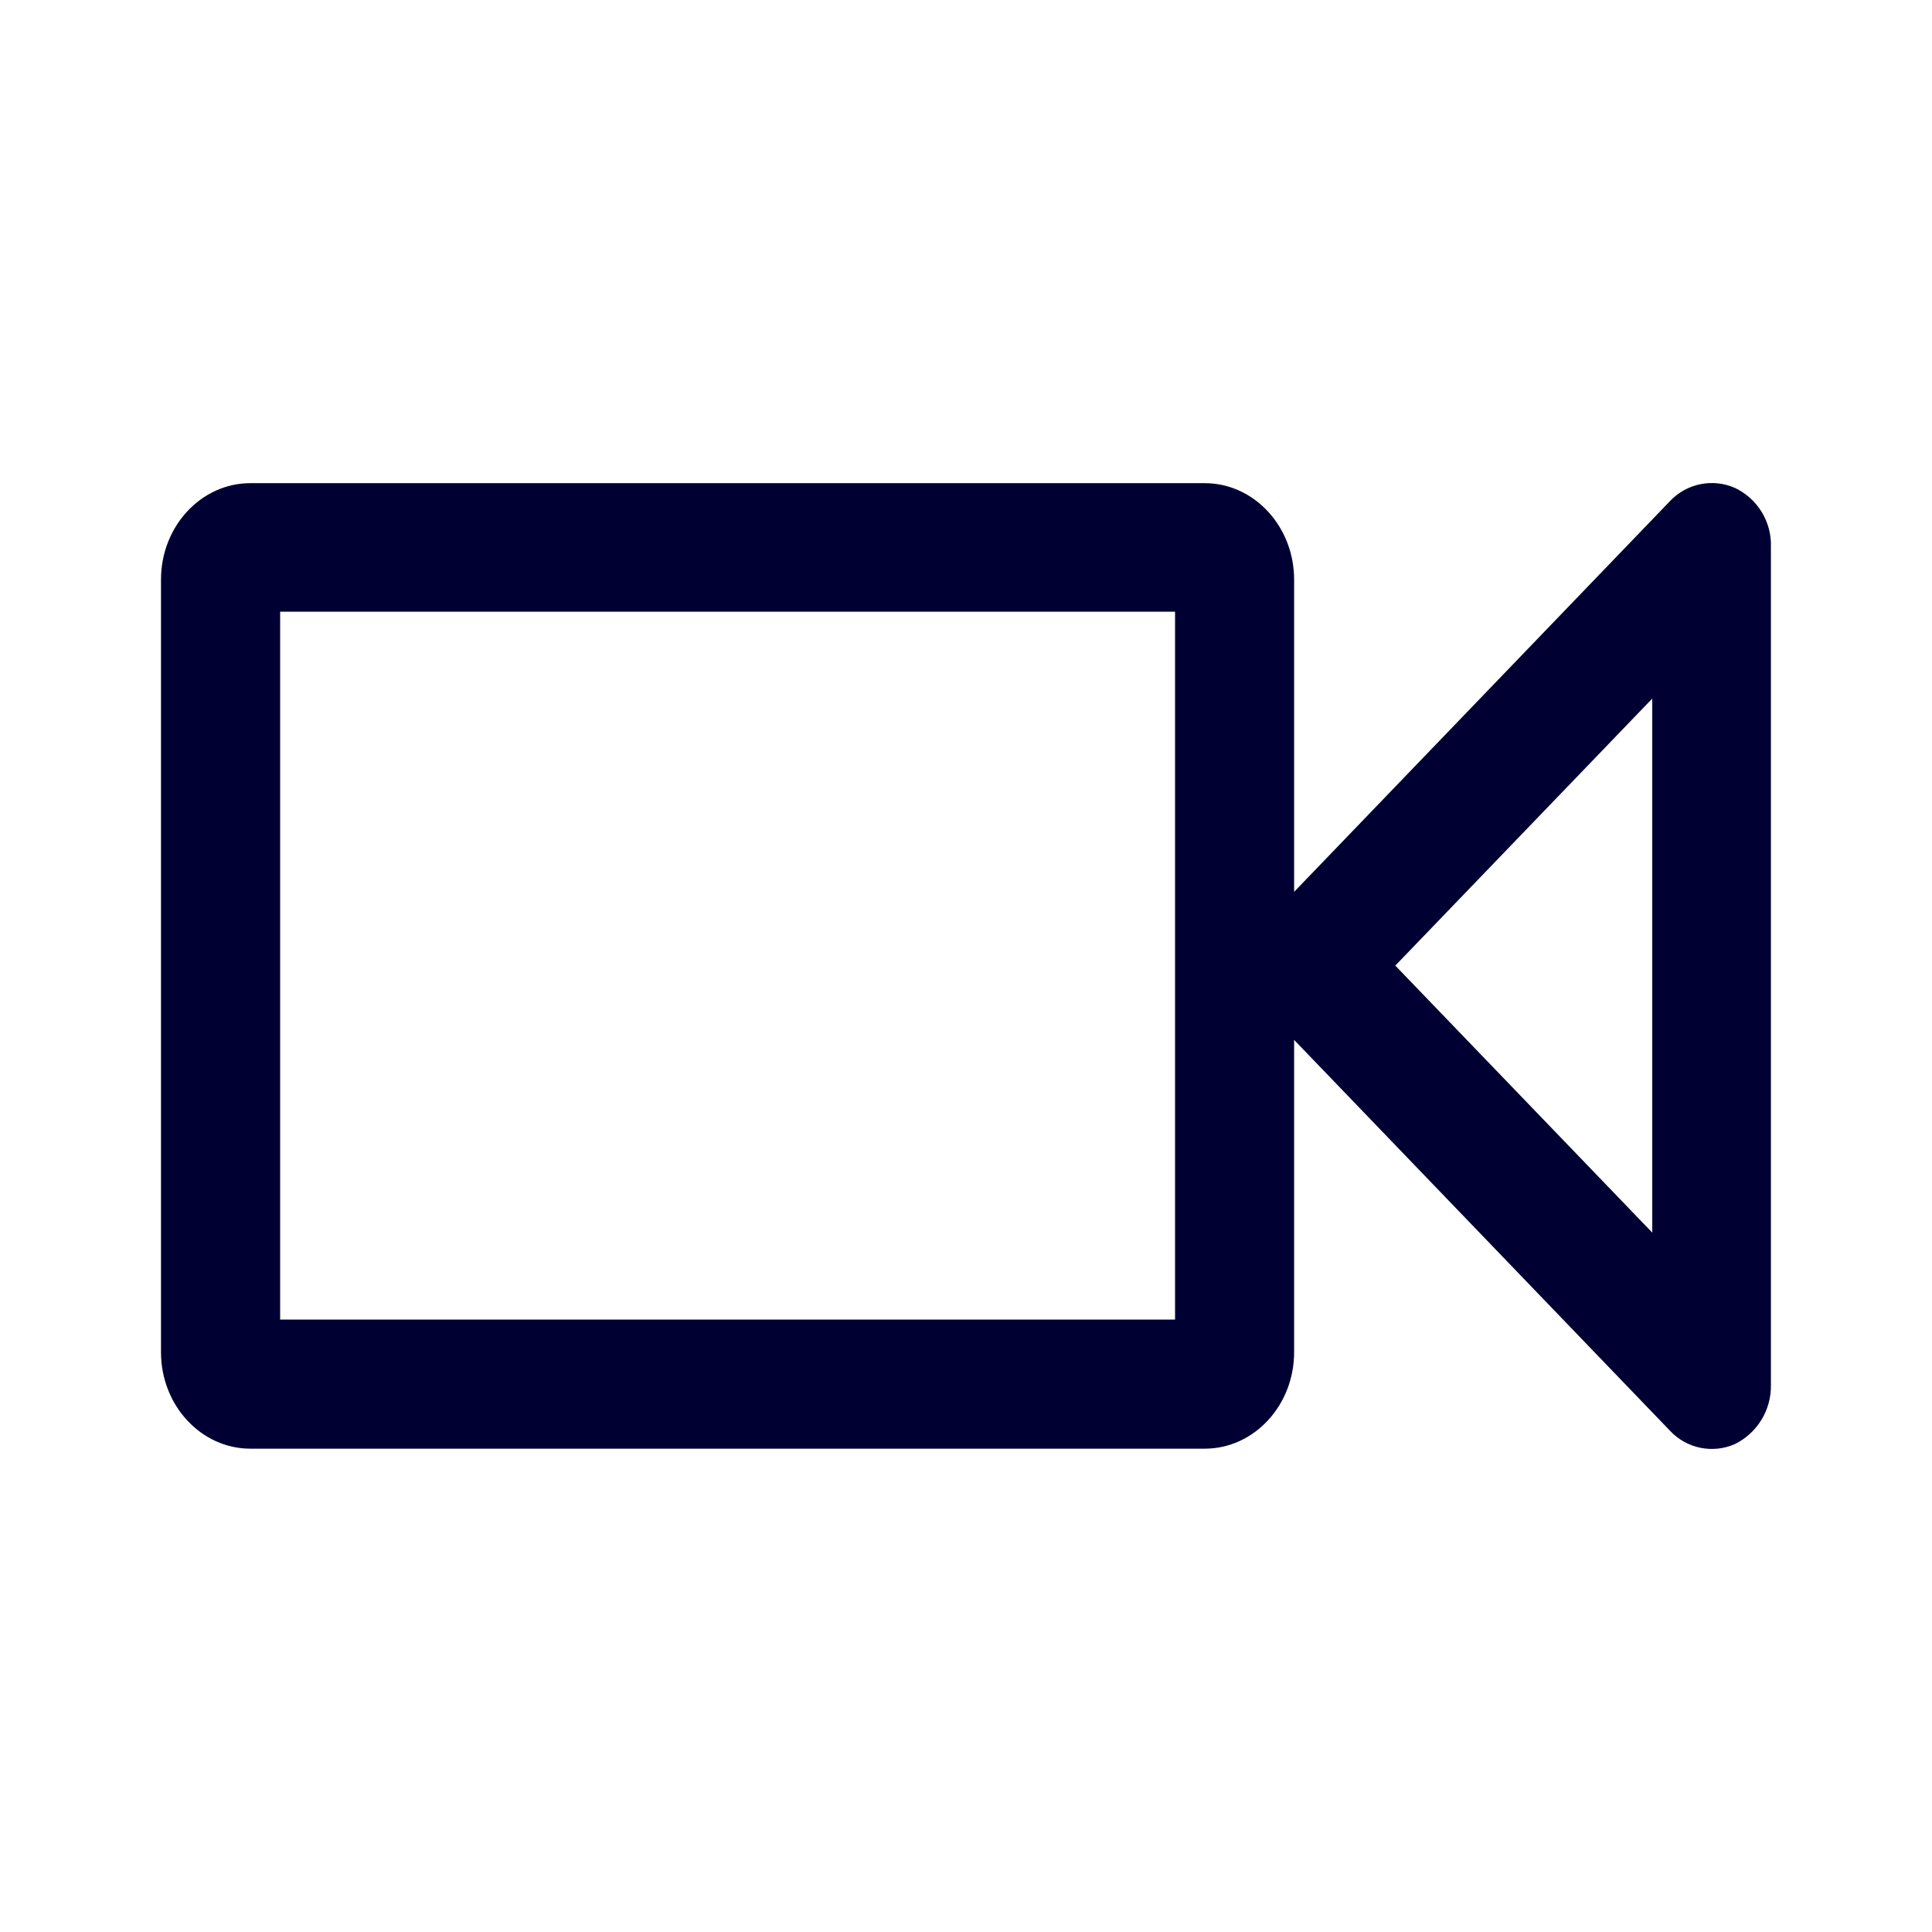
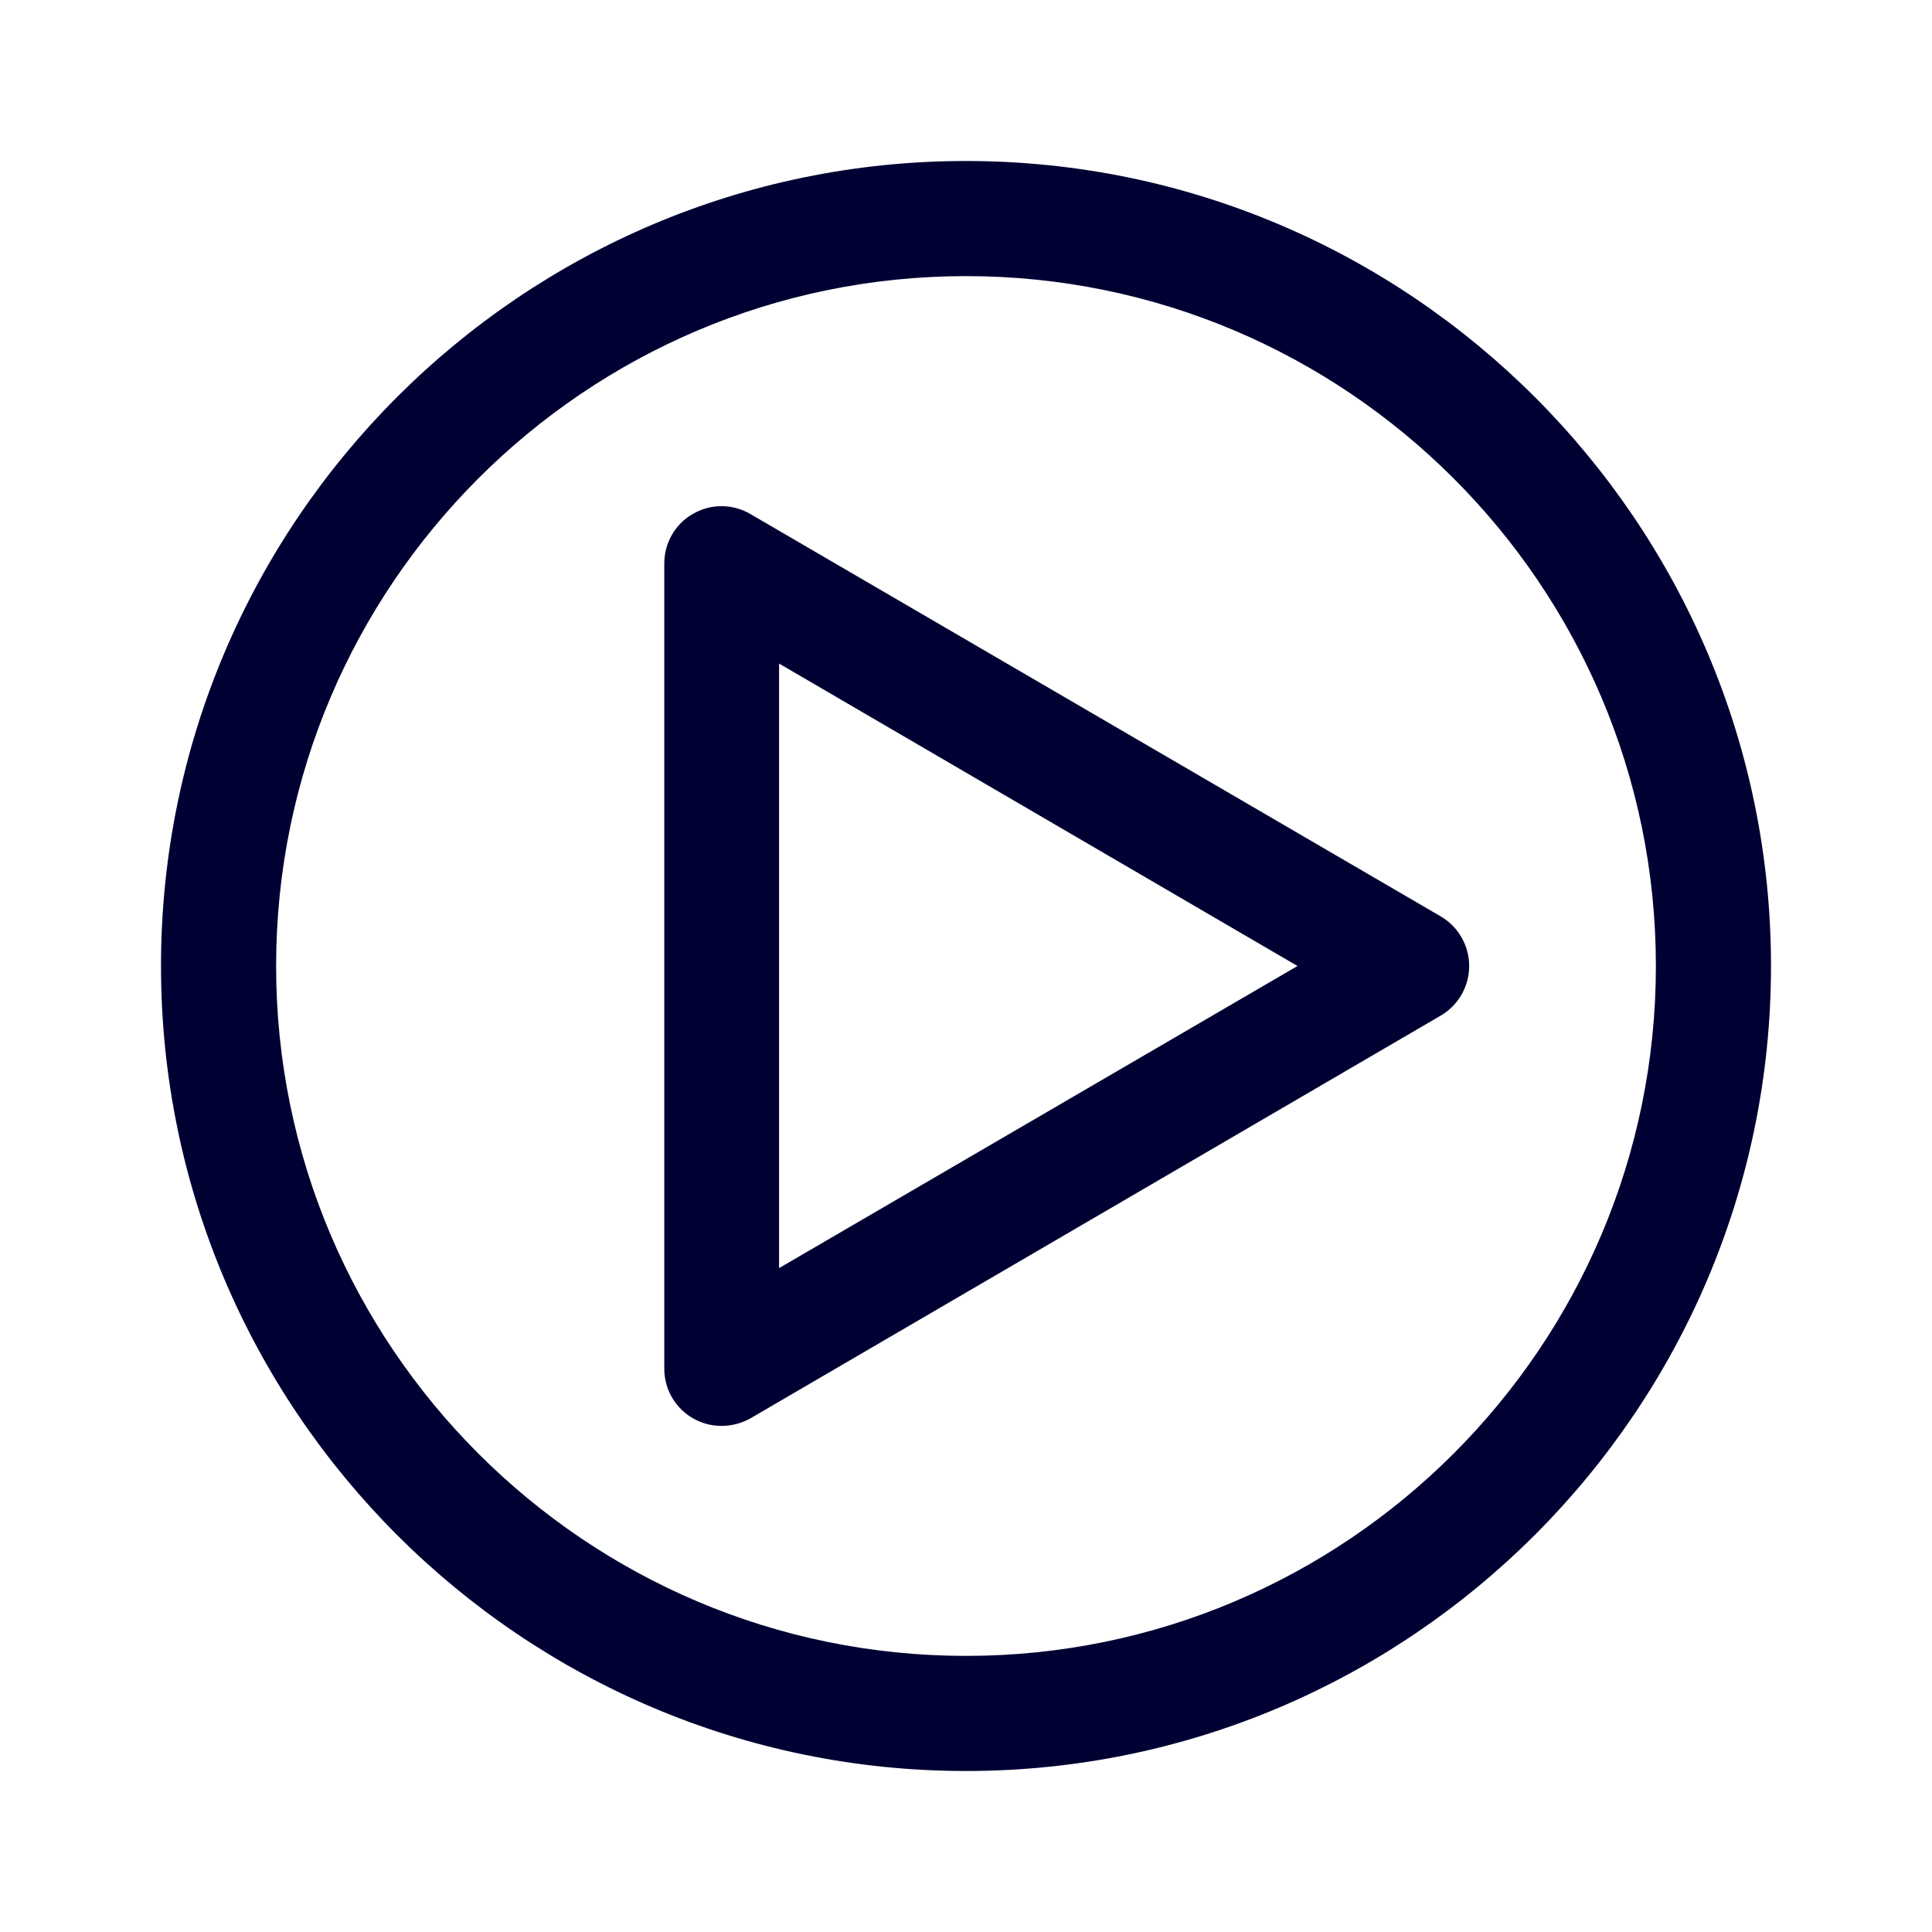
<svg xmlns="http://www.w3.org/2000/svg" width="24" height="24" fill="none">
-   <path d="M21.554 6.062a.713.713 0 0 0-.806.16l-4.672 4.857V7.2c0-.66-.498-1.198-1.11-1.198H3.11c-.612 0-1.11.537-1.11 1.198v9.598c0 .66.498 1.198 1.11 1.198h11.856c.612 0 1.11-.538 1.11-1.198v-3.88l4.672 4.858a.71.71 0 0 0 .801.164.803.803 0 0 0 .45-.738V6.794a.783.783 0 0 0-.445-.732Zm-6.957 10.33H3.48V7.599h11.117v8.795Zm2.736-4.397 3.192-3.317v6.634l-3.192-3.317Z" fill="#003" />
+   <path d="M2 12c0 5.517 4.488 10 10 10s10-4.488 10-10S17.512 2 12 2 2 6.484 2 12Zm1.43 0c0-4.726 3.844-8.57 8.57-8.57 4.726 0 8.57 3.844 8.57 8.57 0 4.726-3.844 8.57-8.57 8.57-4.726 0-8.57-3.844-8.57-8.57Zm5.535 5.713A.71.71 0 0 1 8.252 17V7c0-.256.137-.494.357-.617a.708.708 0 0 1 .717.005l8.57 4.995a.714.714 0 0 1 0 1.234l-8.57 5a.737.737 0 0 1-.36.096Zm.713-1.96L16.118 12l-6.44-3.757v7.51Z" fill="#003" />
</svg>
